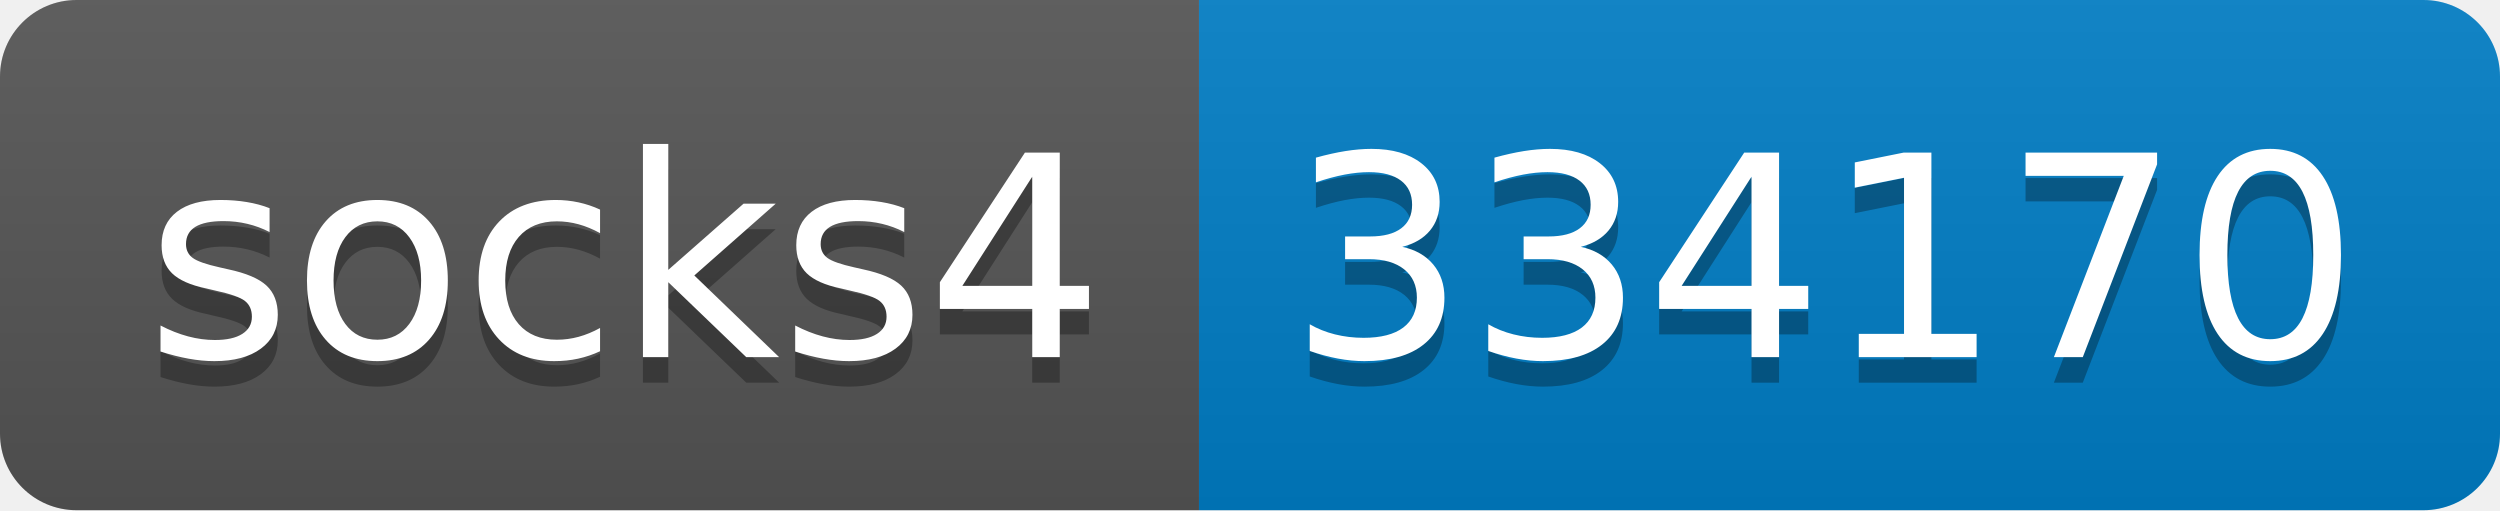
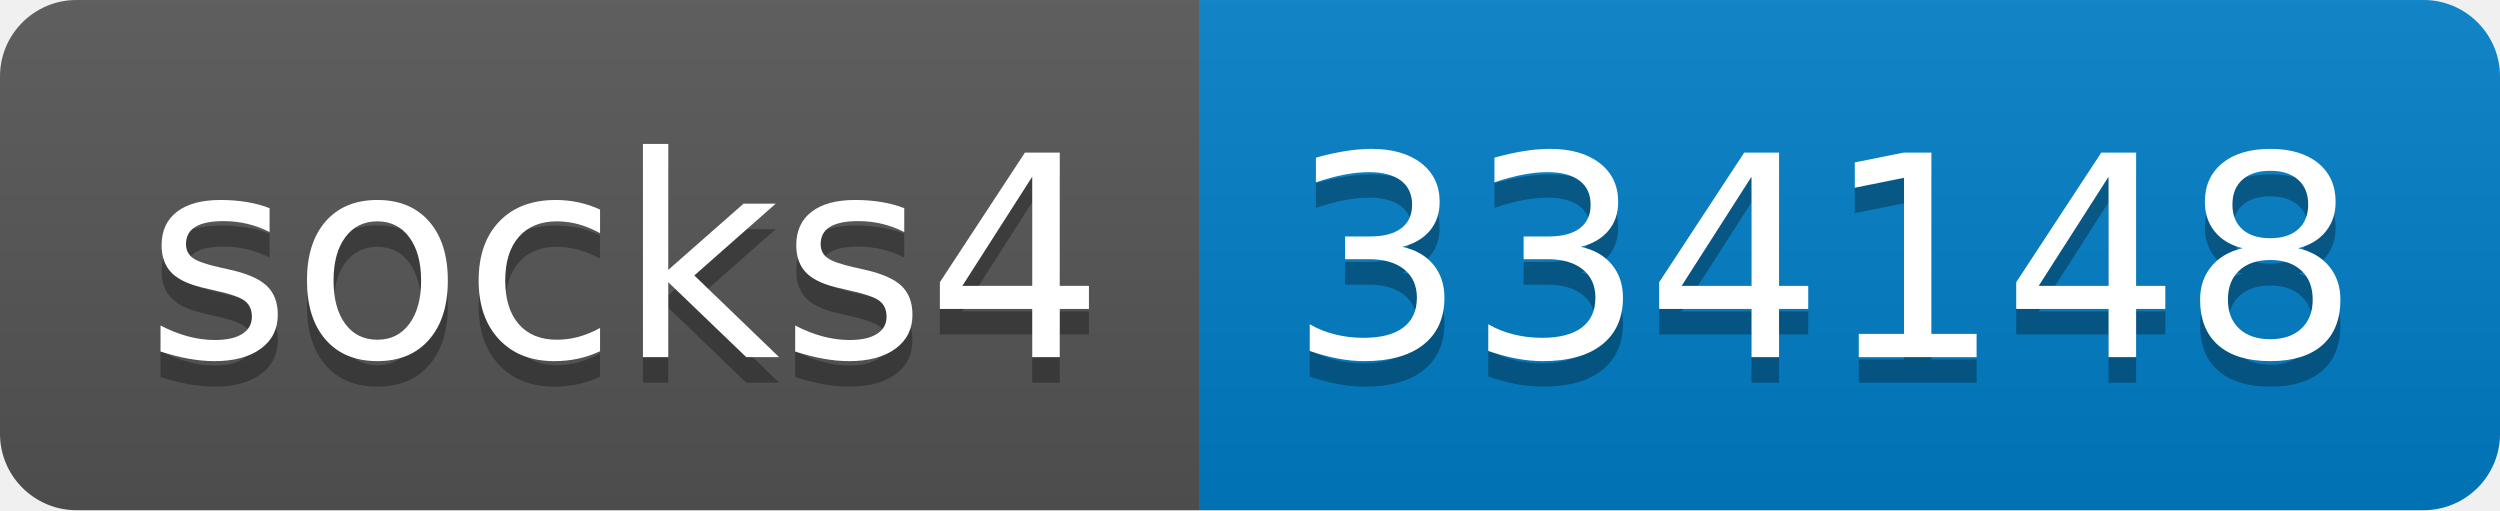
- <svg xmlns="http://www.w3.org/2000/svg" width="98" height="20" role="img" aria-label="socks4: 334170">
+ <svg xmlns="http://www.w3.org/2000/svg" width="98" height="20" role="img" aria-label="socks4: 334148">
  <linearGradient id="s" x2="0" y2="100%">
    <stop offset="0" stop-color="#bbb" stop-opacity=".1" />
    <stop offset="1" stop-opacity=".1" />
  </linearGradient>
  <clipPath id="r">
    <rect width="98" height="20" rx="3" fill="#fff" />
  </clipPath>
  <g clip-path="url(#r)">
    <rect width="47" height="20" fill="#555" />
    <rect x="47" width="51" height="20" fill="#007ec6" />
    <rect width="98" height="20" fill="url(#s)" />
  </g>
  <g fill="#fff" text-anchor="middle" font-family="Verdana,Geneva,DejaVu Sans,sans-serif" text-rendering="geometricPrecision" font-size="110">
    <text aria-hidden="true" x="245" y="150" fill="#010101" fill-opacity=".3" transform="scale(.1)" textLength="370">socks4</text>
    <text x="245" y="140" transform="scale(.1)" fill="#fff" textLength="370">socks4</text>
-     <text aria-hidden="true" x="715" y="150" fill="#010101" fill-opacity=".3" transform="scale(.1)" textLength="410">334170</text>
-     <text x="715" y="140" transform="scale(.1)" fill="#fff" textLength="410">334170</text>
+     <text aria-hidden="true" x="715" y="150" fill="#010101" fill-opacity=".3" transform="scale(.1)" textLength="410">334148</text>
+     <text x="715" y="140" transform="scale(.1)" fill="#fff" textLength="410">334148</text>
  </g>
</svg>
